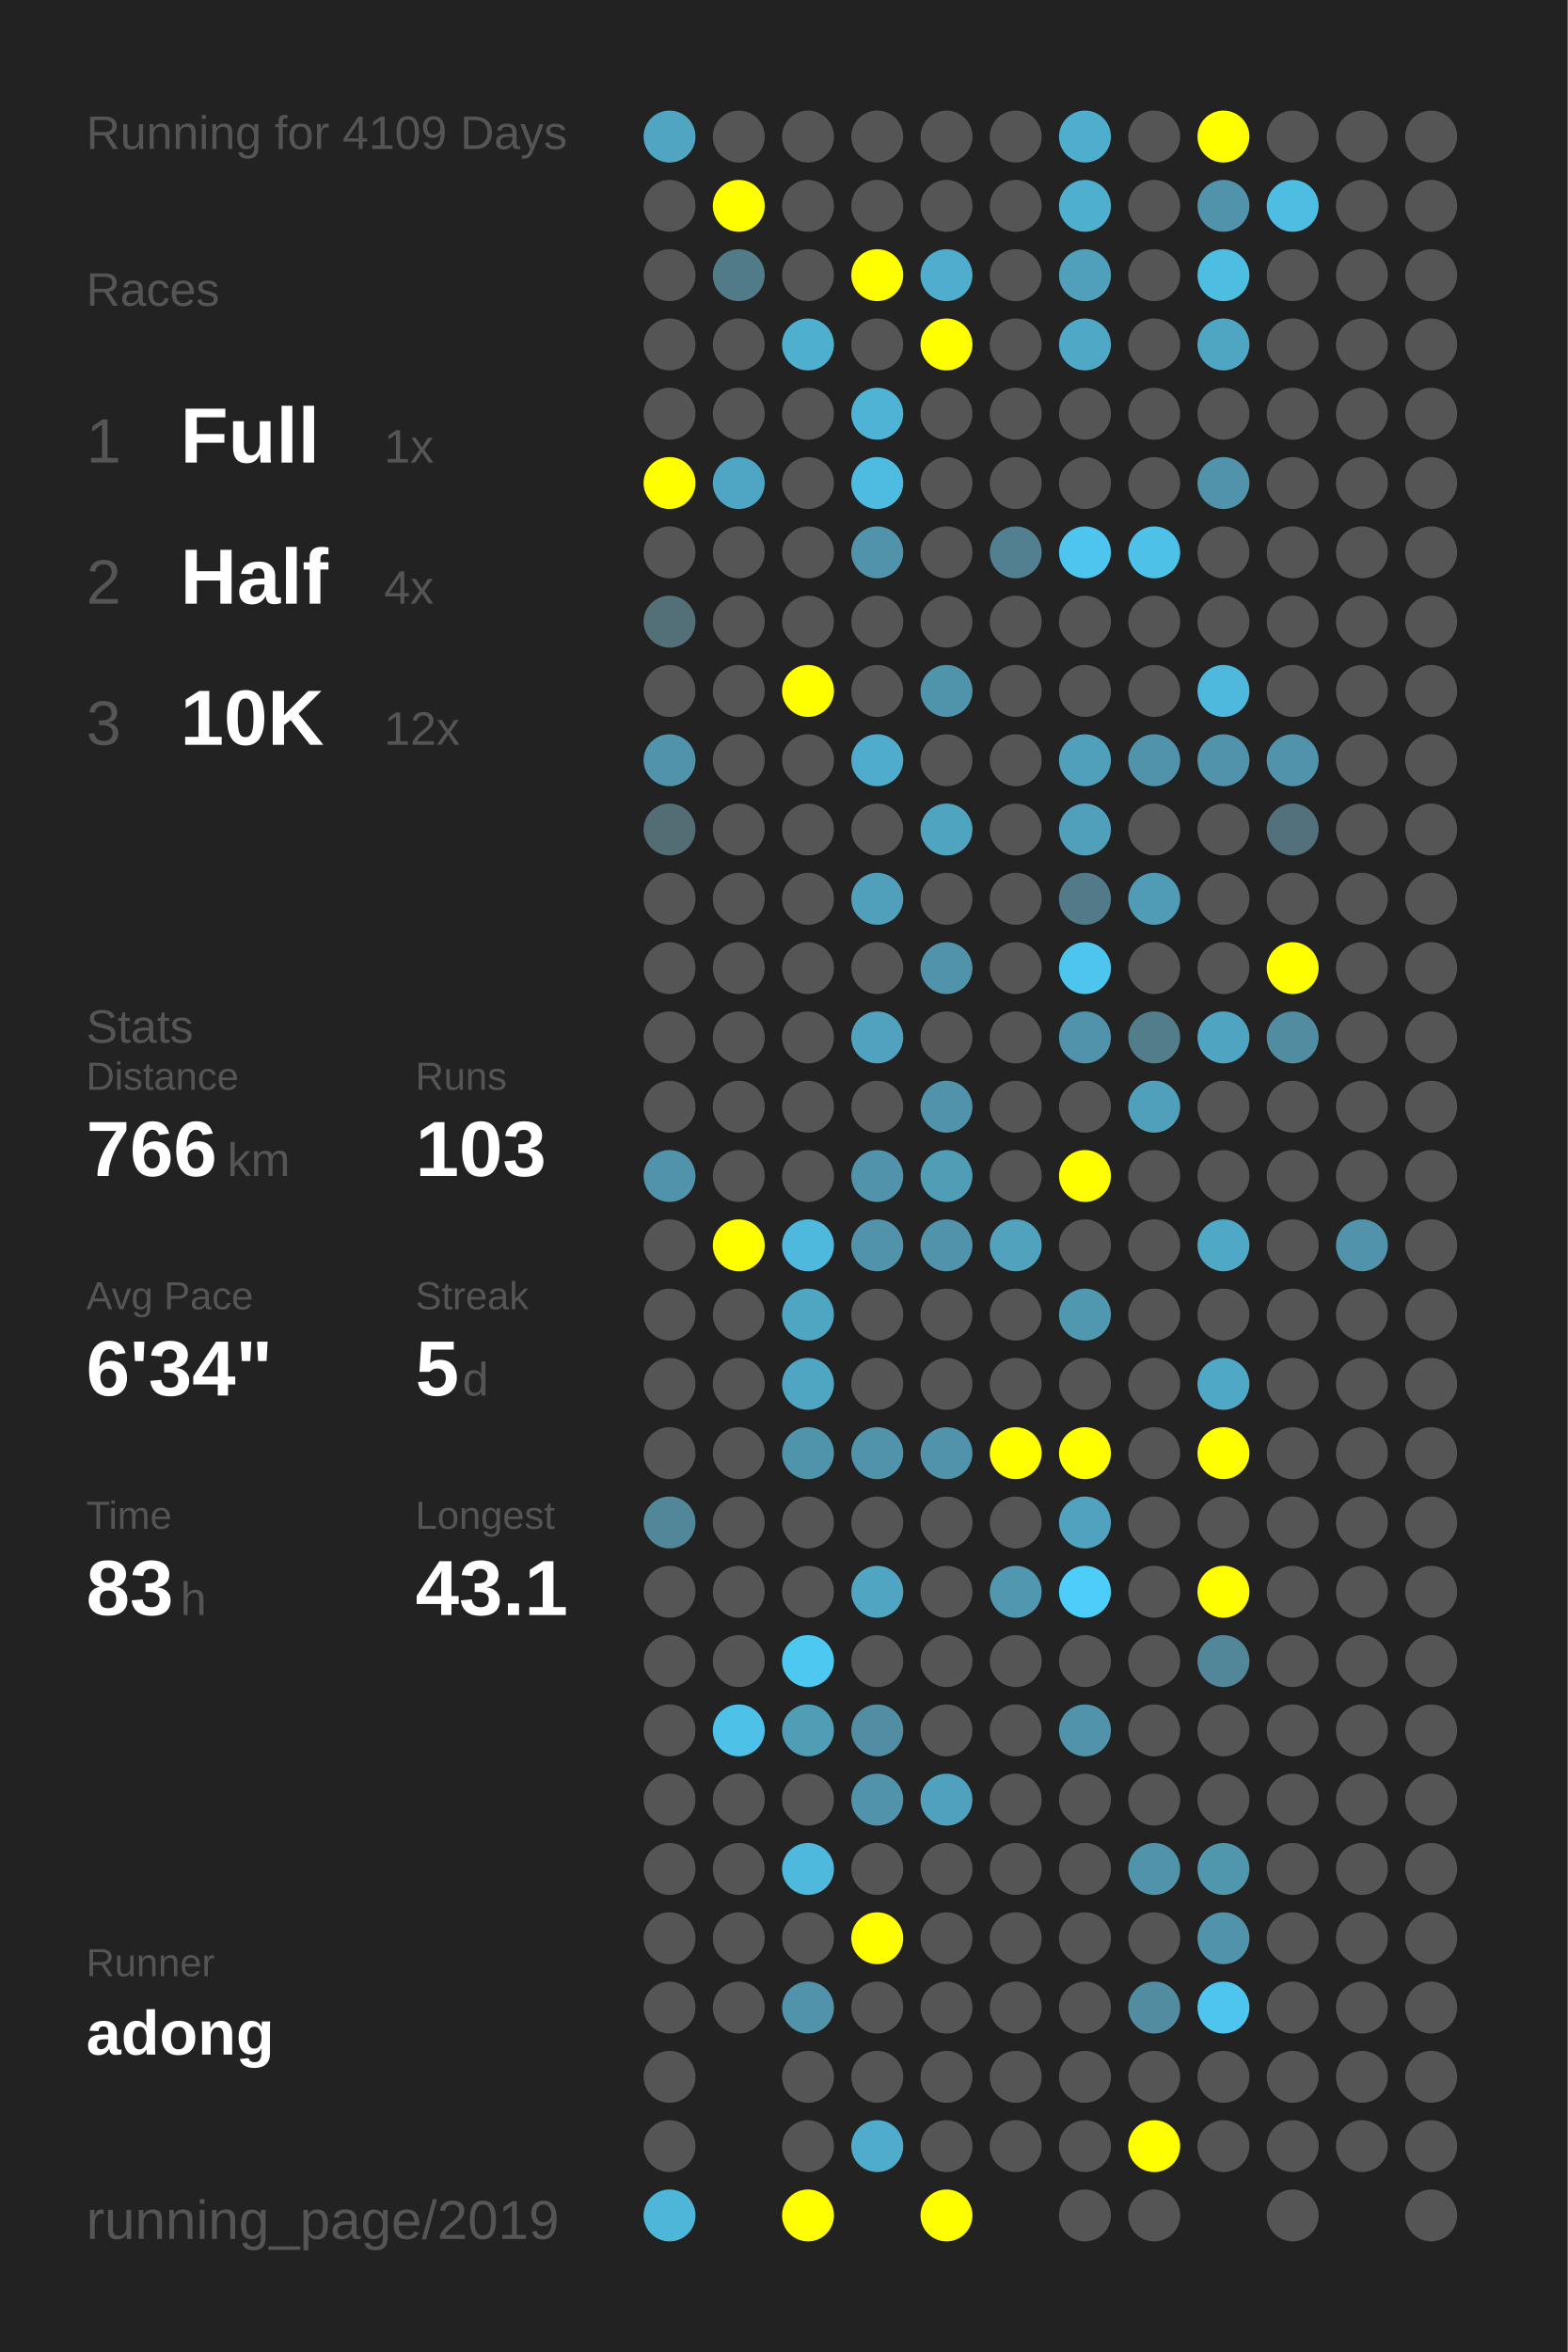
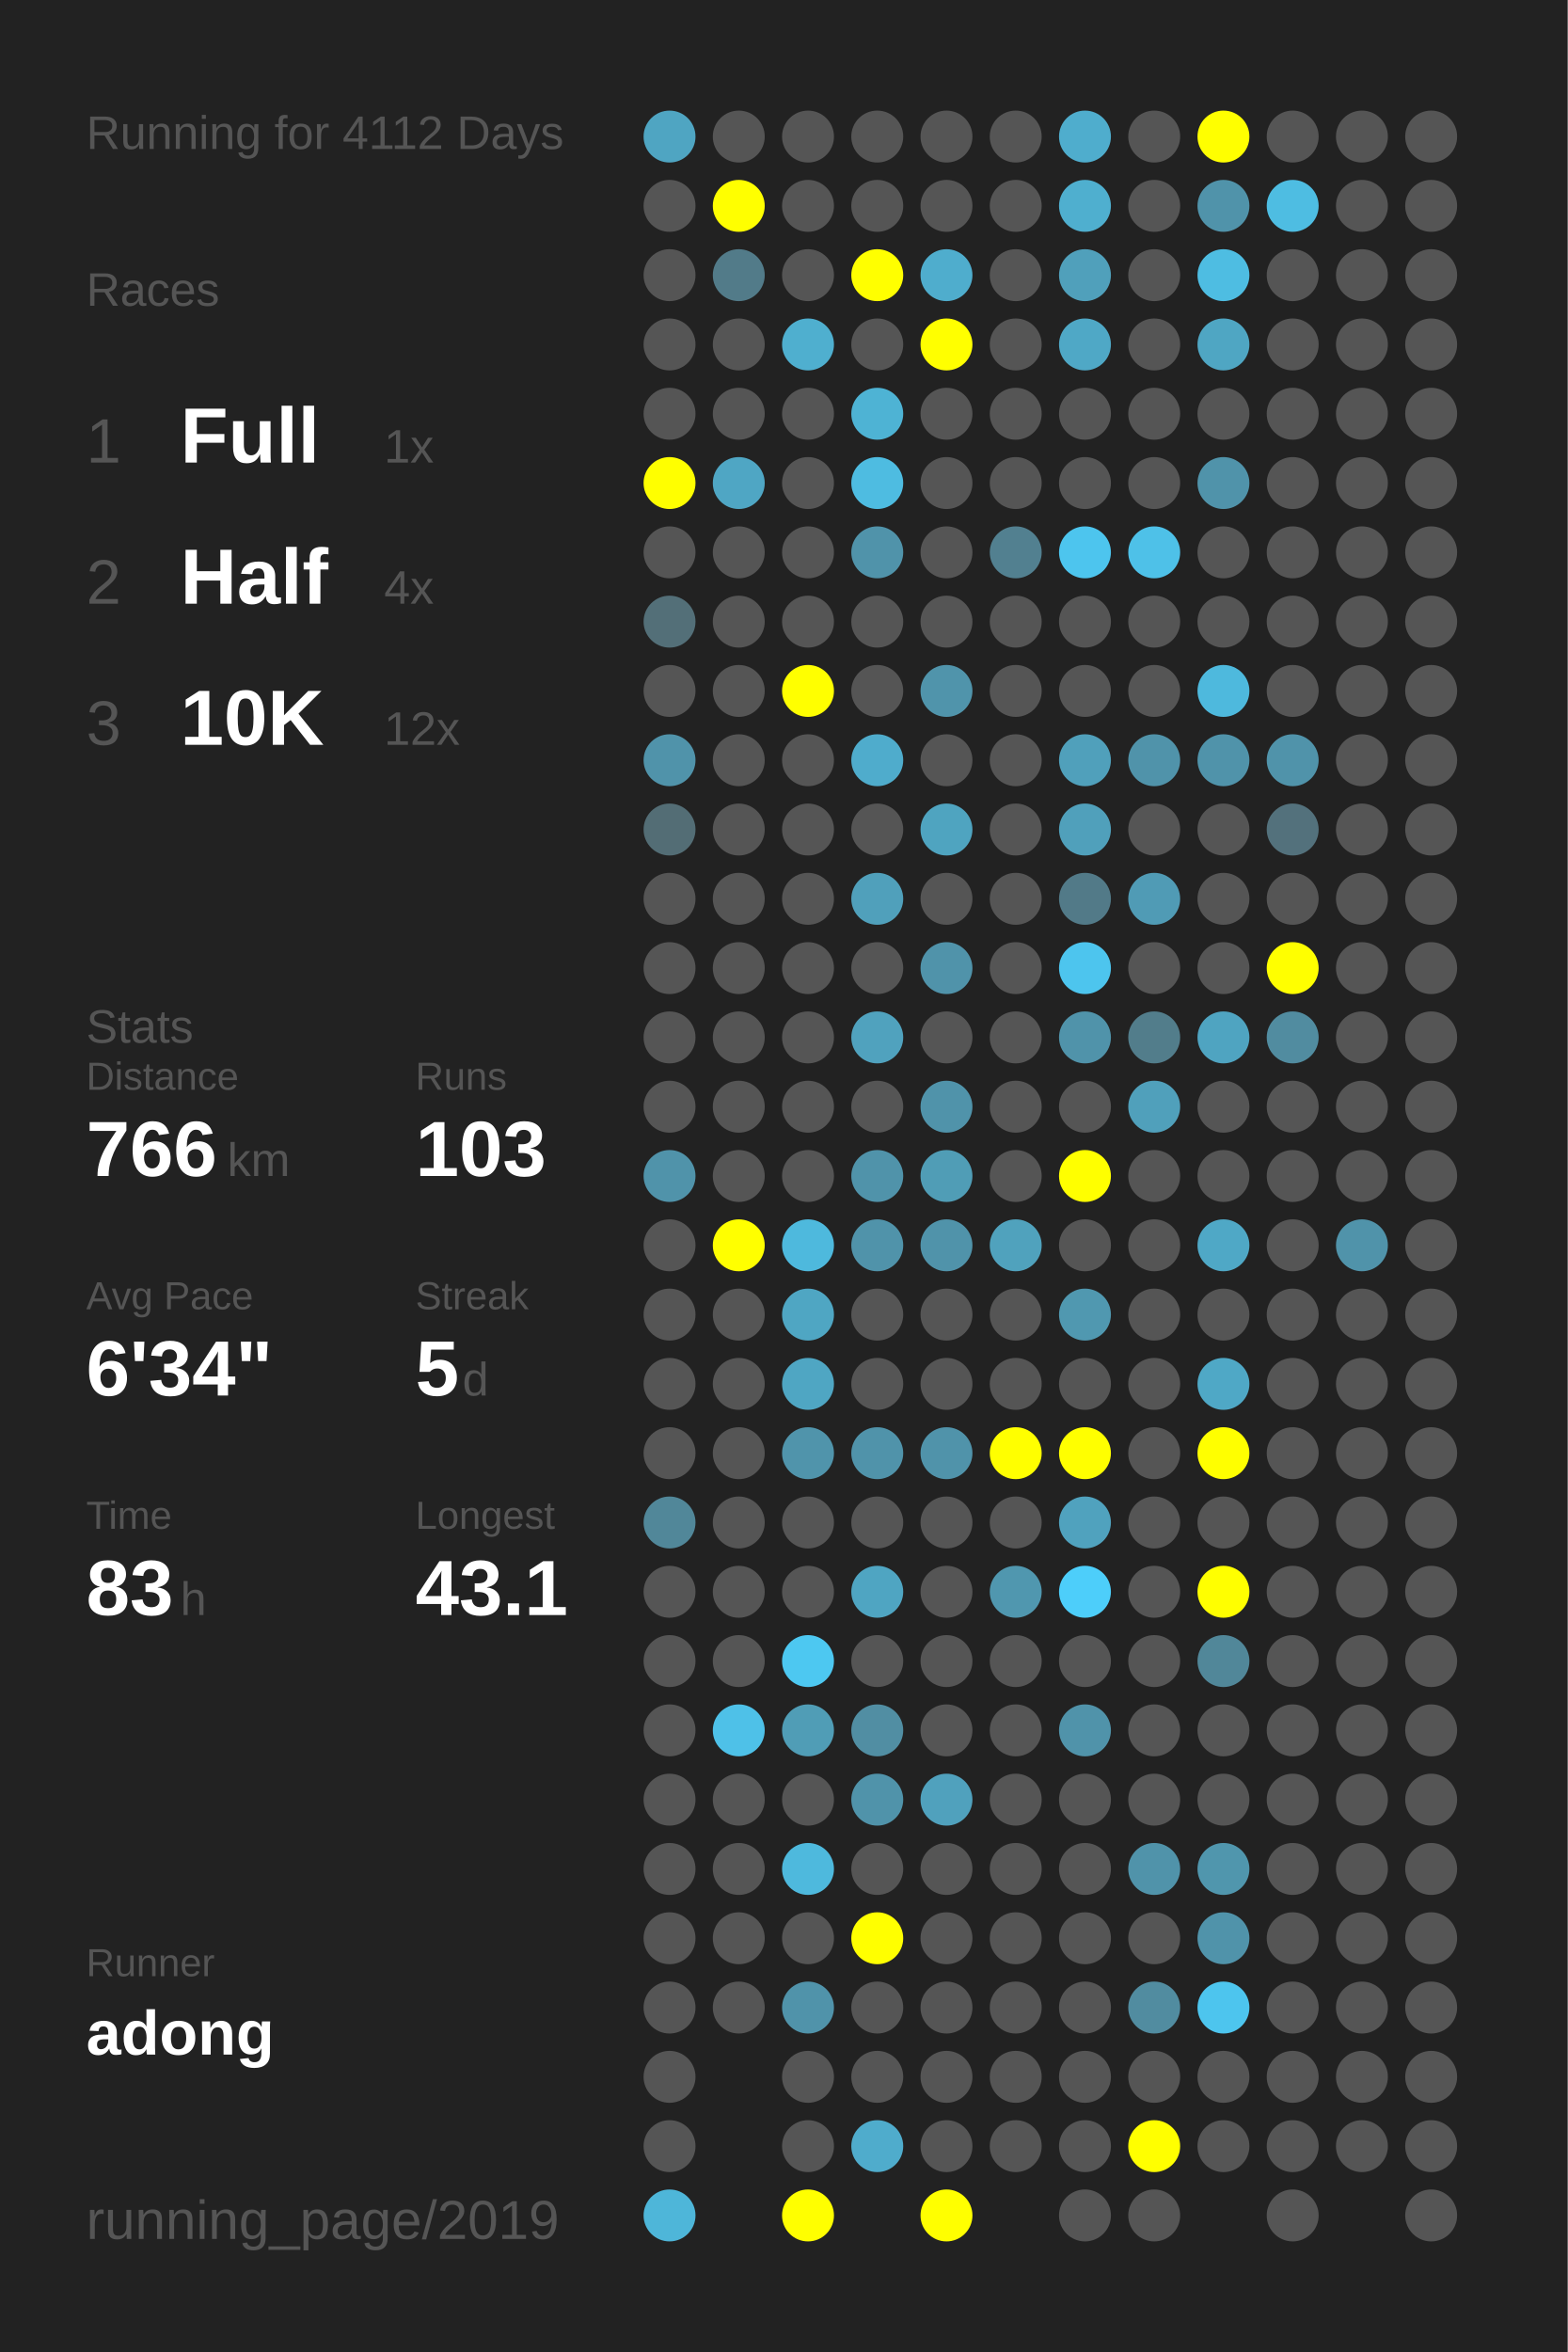
<svg xmlns="http://www.w3.org/2000/svg" baseProfile="full" height="300mm" version="1.1" viewBox="0,0,200,300" width="200mm">
  <defs />
  <rect fill="#222222" height="300" width="200" x="0" y="0" />
-   <text fill="#555555" style="font-size:6px; font-family:Arial;" x="11" y="19">Running for 4109 Days</text>
+   <text fill="#555555" style="font-size:6px; font-family:Arial;" x="11" y="19">Running for 4112 Days</text>
  <text fill="#555555" style="font-size:6px; font-family:Arial;" x="11" y="39">Races</text>
  <text fill="#555555" style="font-size:8px; font-family:Arial;" x="11" y="59">1</text>
  <text fill="#FFFFFF" style="font-size:10px; font-family:Arial; font-weight:bold;" x="23" y="59">Full</text>
  <text fill="#555555" style="font-size:6px; font-family:Arial;" x="49" y="59">1x</text>
  <text fill="#555555" style="font-size:8px; font-family:Arial;" x="11" y="77">2</text>
  <text fill="#FFFFFF" style="font-size:10px; font-family:Arial; font-weight:bold;" x="23" y="77">Half</text>
  <text fill="#555555" style="font-size:6px; font-family:Arial;" x="49" y="77">4x</text>
  <text fill="#555555" style="font-size:8px; font-family:Arial;" x="11" y="95">3</text>
  <text fill="#FFFFFF" style="font-size:10px; font-family:Arial; font-weight:bold;" x="23" y="95">10K</text>
  <text fill="#555555" style="font-size:6px; font-family:Arial;" x="49" y="95">12x</text>
  <text fill="#555555" style="font-size:6px; font-family:Arial;" x="11" y="133">Stats</text>
  <text fill="#555555" style="font-size:5px; font-family:Arial;" x="11" y="139">Distance</text>
  <text fill="#FFFFFF" style="font-size:10px; font-family:Arial; font-weight:bold;" x="11" y="150">766</text>
  <text fill="#555555" style="font-size:6px; font-family:Arial;" x="29" y="150">km</text>
  <text fill="#555555" style="font-size:5px; font-family:Arial;" x="53" y="139">Runs</text>
  <text fill="#FFFFFF" style="font-size:10px; font-family:Arial; font-weight:bold;" x="53" y="150">103</text>
  <text fill="#555555" style="font-size:5px; font-family:Arial;" x="11" y="167">Avg Pace</text>
  <text fill="#FFFFFF" style="font-size:10px; font-family:Arial; font-weight:bold;" x="11" y="178">6'34"</text>
  <text fill="#555555" style="font-size:5px; font-family:Arial;" x="53" y="167">Streak</text>
  <text fill="#FFFFFF" style="font-size:10px; font-family:Arial; font-weight:bold;" x="53" y="178">5</text>
  <text fill="#555555" style="font-size:6px; font-family:Arial;" x="59" y="178">d</text>
  <text fill="#555555" style="font-size:5px; font-family:Arial;" x="11" y="195">Time</text>
  <text fill="#FFFFFF" style="font-size:10px; font-family:Arial; font-weight:bold;" x="11" y="206">83</text>
  <text fill="#555555" style="font-size:6px; font-family:Arial;" x="23" y="206">h</text>
  <text fill="#555555" style="font-size:5px; font-family:Arial;" x="53" y="195">Longest</text>
  <text fill="#FFFFFF" style="font-size:10px; font-family:Arial; font-weight:bold;" x="53" y="206">43.1</text>
  <text fill="#555555" style="font-size:5px; font-family:Arial;" x="11" y="252.065">Runner</text>
  <text fill="#FFFFFF" style="font-size:8px; font-family:Arial; font-weight:bold;" x="11" y="262.065">adong</text>
  <text fill="#555555" style="font-size:7px; font-family:Arial;" x="11" y="285.581">running_page/2019</text>
  <circle cx="85.417" cy="17.419" fill="#4fa5c2" r="3.312" />
  <circle cx="85.417" cy="26.258" fill="#555555" r="3.312" />
  <circle cx="85.417" cy="35.097" fill="#555555" r="3.312" />
  <circle cx="85.417" cy="43.935" fill="#555555" r="3.312" />
  <circle cx="85.417" cy="52.774" fill="#555555" r="3.312" />
  <circle cx="85.417" cy="61.613" fill="#FFFF00" r="3.312" />
  <circle cx="85.417" cy="70.452" fill="#555555" r="3.312" />
  <circle cx="85.417" cy="79.29" fill="#536f78" r="3.312" />
  <circle cx="85.417" cy="88.129" fill="#555555" r="3.312" />
  <circle cx="85.417" cy="96.968" fill="#5093aa" r="3.312" />
  <circle cx="85.417" cy="105.806" fill="#536d75" r="3.312" />
  <circle cx="85.417" cy="114.645" fill="#555555" r="3.312" />
  <circle cx="85.417" cy="123.484" fill="#555555" r="3.312" />
  <circle cx="85.417" cy="132.323" fill="#555555" r="3.312" />
  <circle cx="85.417" cy="141.161" fill="#555555" r="3.312" />
  <circle cx="85.417" cy="150" fill="#5093aa" r="3.312" />
  <circle cx="85.417" cy="158.839" fill="#555555" r="3.312" />
  <circle cx="85.417" cy="167.677" fill="#555555" r="3.312" />
  <circle cx="85.417" cy="176.516" fill="#555555" r="3.312" />
  <circle cx="85.417" cy="185.355" fill="#555555" r="3.312" />
  <circle cx="85.417" cy="194.194" fill="#518799" r="3.312" />
  <circle cx="85.417" cy="203.032" fill="#555555" r="3.312" />
  <circle cx="85.417" cy="211.871" fill="#555555" r="3.312" />
  <circle cx="85.417" cy="220.71" fill="#555555" r="3.312" />
  <circle cx="85.417" cy="229.548" fill="#555555" r="3.312" />
  <circle cx="85.417" cy="238.387" fill="#555555" r="3.312" />
  <circle cx="85.417" cy="247.226" fill="#555555" r="3.312" />
  <circle cx="85.417" cy="256.065" fill="#555555" r="3.312" />
  <circle cx="85.417" cy="264.903" fill="#555555" r="3.312" />
  <circle cx="85.417" cy="273.742" fill="#555555" r="3.312" />
  <circle cx="85.417" cy="282.581" fill="#4eb6d9" r="3.312" />
  <circle cx="94.25" cy="17.419" fill="#555555" r="3.312" />
  <circle cx="94.25" cy="26.258" fill="#FFFF00" r="3.312" />
  <circle cx="94.25" cy="35.097" fill="#527b89" r="3.312" />
  <circle cx="94.25" cy="43.935" fill="#555555" r="3.312" />
  <circle cx="94.25" cy="52.774" fill="#555555" r="3.312" />
  <circle cx="94.25" cy="61.613" fill="#4fa6c4" r="3.312" />
  <circle cx="94.25" cy="70.452" fill="#555555" r="3.312" />
  <circle cx="94.25" cy="79.29" fill="#555555" r="3.312" />
  <circle cx="94.25" cy="88.129" fill="#555555" r="3.312" />
  <circle cx="94.25" cy="96.968" fill="#555555" r="3.312" />
  <circle cx="94.25" cy="105.806" fill="#555555" r="3.312" />
  <circle cx="94.25" cy="114.645" fill="#555555" r="3.312" />
  <circle cx="94.25" cy="123.484" fill="#555555" r="3.312" />
  <circle cx="94.25" cy="132.323" fill="#555555" r="3.312" />
  <circle cx="94.25" cy="141.161" fill="#555555" r="3.312" />
  <circle cx="94.25" cy="150" fill="#555555" r="3.312" />
  <circle cx="94.25" cy="158.839" fill="#FFFF00" r="3.312" />
  <circle cx="94.25" cy="167.677" fill="#555555" r="3.312" />
  <circle cx="94.25" cy="176.516" fill="#555555" r="3.312" />
  <circle cx="94.25" cy="185.355" fill="#555555" r="3.312" />
  <circle cx="94.25" cy="194.194" fill="#555555" r="3.312" />
  <circle cx="94.25" cy="203.032" fill="#555555" r="3.312" />
  <circle cx="94.25" cy="211.871" fill="#555555" r="3.312" />
  <circle cx="94.25" cy="220.71" fill="#4ec1e8" r="3.312" />
  <circle cx="94.25" cy="229.548" fill="#555555" r="3.312" />
  <circle cx="94.25" cy="238.387" fill="#555555" r="3.312" />
  <circle cx="94.25" cy="247.226" fill="#555555" r="3.312" />
  <circle cx="94.25" cy="256.065" fill="#555555" r="3.312" />
  <circle cx="103.083" cy="17.419" fill="#555555" r="3.312" />
  <circle cx="103.083" cy="26.258" fill="#555555" r="3.312" />
  <circle cx="103.083" cy="35.097" fill="#555555" r="3.312" />
  <circle cx="103.083" cy="43.935" fill="#4fafcf" r="3.312" />
  <circle cx="103.083" cy="52.774" fill="#555555" r="3.312" />
  <circle cx="103.083" cy="61.613" fill="#555555" r="3.312" />
  <circle cx="103.083" cy="70.452" fill="#555555" r="3.312" />
  <circle cx="103.083" cy="79.29" fill="#555555" r="3.312" />
  <circle cx="103.083" cy="88.129" fill="#FFFF00" r="3.312" />
  <circle cx="103.083" cy="96.968" fill="#555555" r="3.312" />
  <circle cx="103.083" cy="105.806" fill="#555555" r="3.312" />
  <circle cx="103.083" cy="114.645" fill="#555555" r="3.312" />
  <circle cx="103.083" cy="123.484" fill="#555555" r="3.312" />
  <circle cx="103.083" cy="132.323" fill="#555555" r="3.312" />
  <circle cx="103.083" cy="141.161" fill="#555555" r="3.312" />
  <circle cx="103.083" cy="150" fill="#555555" r="3.312" />
  <circle cx="103.083" cy="158.839" fill="#4eb9dd" r="3.312" />
  <circle cx="103.083" cy="167.677" fill="#4fa6c3" r="3.312" />
  <circle cx="103.083" cy="176.516" fill="#4fa6c3" r="3.312" />
  <circle cx="103.083" cy="185.355" fill="#5094ab" r="3.312" />
  <circle cx="103.083" cy="194.194" fill="#555555" r="3.312" />
  <circle cx="103.083" cy="203.032" fill="#555555" r="3.312" />
  <circle cx="103.083" cy="211.871" fill="#4dc8f1" r="3.312" />
  <circle cx="103.083" cy="220.71" fill="#509db6" r="3.312" />
  <circle cx="103.083" cy="229.548" fill="#555555" r="3.312" />
  <circle cx="103.083" cy="238.387" fill="#4eb9dd" r="3.312" />
  <circle cx="103.083" cy="247.226" fill="#555555" r="3.312" />
  <circle cx="103.083" cy="256.065" fill="#5093aa" r="3.312" />
  <circle cx="103.083" cy="264.903" fill="#555555" r="3.312" />
  <circle cx="103.083" cy="273.742" fill="#555555" r="3.312" />
  <circle cx="103.083" cy="282.581" fill="#FFFF00" r="3.312" />
  <circle cx="111.917" cy="17.419" fill="#555555" r="3.312" />
  <circle cx="111.917" cy="26.258" fill="#555555" r="3.312" />
  <circle cx="111.917" cy="35.097" fill="#FFFF00" r="3.312" />
  <circle cx="111.917" cy="43.935" fill="#555555" r="3.312" />
  <circle cx="111.917" cy="52.774" fill="#4eb3d4" r="3.312" />
  <circle cx="111.917" cy="61.613" fill="#4ebce1" r="3.312" />
  <circle cx="111.917" cy="70.452" fill="#5093aa" r="3.312" />
  <circle cx="111.917" cy="79.29" fill="#555555" r="3.312" />
  <circle cx="111.917" cy="88.129" fill="#555555" r="3.312" />
  <circle cx="111.917" cy="96.968" fill="#4faccc" r="3.312" />
  <circle cx="111.917" cy="105.806" fill="#555555" r="3.312" />
  <circle cx="111.917" cy="114.645" fill="#50a0bb" r="3.312" />
  <circle cx="111.917" cy="123.484" fill="#555555" r="3.312" />
  <circle cx="111.917" cy="132.323" fill="#50a2be" r="3.312" />
  <circle cx="111.917" cy="141.161" fill="#555555" r="3.312" />
  <circle cx="111.917" cy="150" fill="#5093aa" r="3.312" />
  <circle cx="111.917" cy="158.839" fill="#5093aa" r="3.312" />
  <circle cx="111.917" cy="167.677" fill="#555555" r="3.312" />
  <circle cx="111.917" cy="176.516" fill="#555555" r="3.312" />
  <circle cx="111.917" cy="185.355" fill="#5093aa" r="3.312" />
  <circle cx="111.917" cy="194.194" fill="#555555" r="3.312" />
  <circle cx="111.917" cy="203.032" fill="#4fa5c2" r="3.312" />
  <circle cx="111.917" cy="211.871" fill="#555555" r="3.312" />
  <circle cx="111.917" cy="220.71" fill="#518ea3" r="3.312" />
  <circle cx="111.917" cy="229.548" fill="#5093aa" r="3.312" />
  <circle cx="111.917" cy="238.387" fill="#555555" r="3.312" />
  <circle cx="111.917" cy="247.226" fill="#FFFF00" r="3.312" />
  <circle cx="111.917" cy="256.065" fill="#555555" r="3.312" />
  <circle cx="111.917" cy="264.903" fill="#555555" r="3.312" />
  <circle cx="111.917" cy="273.742" fill="#4faccc" r="3.312" />
  <circle cx="120.75" cy="17.419" fill="#555555" r="3.312" />
  <circle cx="120.75" cy="26.258" fill="#555555" r="3.312" />
  <circle cx="120.75" cy="35.097" fill="#4fadcd" r="3.312" />
  <circle cx="120.75" cy="43.935" fill="#FFFF00" r="3.312" />
  <circle cx="120.75" cy="52.774" fill="#555555" r="3.312" />
  <circle cx="120.75" cy="61.613" fill="#555555" r="3.312" />
  <circle cx="120.75" cy="70.452" fill="#555555" r="3.312" />
  <circle cx="120.75" cy="79.29" fill="#555555" r="3.312" />
  <circle cx="120.75" cy="88.129" fill="#5094ab" r="3.312" />
  <circle cx="120.75" cy="96.968" fill="#555555" r="3.312" />
  <circle cx="120.75" cy="105.806" fill="#4fa4c0" r="3.312" />
  <circle cx="120.75" cy="114.645" fill="#555555" r="3.312" />
  <circle cx="120.75" cy="123.484" fill="#5093aa" r="3.312" />
  <circle cx="120.75" cy="132.323" fill="#555555" r="3.312" />
  <circle cx="120.75" cy="141.161" fill="#5093aa" r="3.312" />
  <circle cx="120.75" cy="150" fill="#509db6" r="3.312" />
  <circle cx="120.75" cy="158.839" fill="#5093aa" r="3.312" />
  <circle cx="120.75" cy="167.677" fill="#555555" r="3.312" />
  <circle cx="120.75" cy="176.516" fill="#555555" r="3.312" />
  <circle cx="120.75" cy="185.355" fill="#5093aa" r="3.312" />
  <circle cx="120.75" cy="194.194" fill="#555555" r="3.312" />
  <circle cx="120.75" cy="203.032" fill="#555555" r="3.312" />
  <circle cx="120.75" cy="211.871" fill="#555555" r="3.312" />
  <circle cx="120.75" cy="220.71" fill="#555555" r="3.312" />
  <circle cx="120.75" cy="229.548" fill="#50a1bd" r="3.312" />
  <circle cx="120.75" cy="238.387" fill="#555555" r="3.312" />
  <circle cx="120.75" cy="247.226" fill="#555555" r="3.312" />
  <circle cx="120.75" cy="256.065" fill="#555555" r="3.312" />
  <circle cx="120.75" cy="264.903" fill="#555555" r="3.312" />
  <circle cx="120.75" cy="273.742" fill="#555555" r="3.312" />
  <circle cx="120.75" cy="282.581" fill="#FFFF00" r="3.312" />
  <circle cx="129.583" cy="17.419" fill="#555555" r="3.312" />
  <circle cx="129.583" cy="26.258" fill="#555555" r="3.312" />
  <circle cx="129.583" cy="35.097" fill="#555555" r="3.312" />
  <circle cx="129.583" cy="43.935" fill="#555555" r="3.312" />
  <circle cx="129.583" cy="52.774" fill="#555555" r="3.312" />
  <circle cx="129.583" cy="61.613" fill="#555555" r="3.312" />
  <circle cx="129.583" cy="70.452" fill="#528090" r="3.312" />
  <circle cx="129.583" cy="79.29" fill="#555555" r="3.312" />
  <circle cx="129.583" cy="88.129" fill="#555555" r="3.312" />
  <circle cx="129.583" cy="96.968" fill="#555555" r="3.312" />
  <circle cx="129.583" cy="105.806" fill="#555555" r="3.312" />
  <circle cx="129.583" cy="114.645" fill="#555555" r="3.312" />
  <circle cx="129.583" cy="123.484" fill="#555555" r="3.312" />
  <circle cx="129.583" cy="132.323" fill="#555555" r="3.312" />
  <circle cx="129.583" cy="141.161" fill="#555555" r="3.312" />
  <circle cx="129.583" cy="150" fill="#555555" r="3.312" />
  <circle cx="129.583" cy="158.839" fill="#50a2bd" r="3.312" />
  <circle cx="129.583" cy="167.677" fill="#555555" r="3.312" />
  <circle cx="129.583" cy="176.516" fill="#555555" r="3.312" />
  <circle cx="129.583" cy="185.355" fill="#FFFF00" r="3.312" />
  <circle cx="129.583" cy="194.194" fill="#555555" r="3.312" />
  <circle cx="129.583" cy="203.032" fill="#5097af" r="3.312" />
  <circle cx="129.583" cy="211.871" fill="#555555" r="3.312" />
  <circle cx="129.583" cy="220.71" fill="#555555" r="3.312" />
  <circle cx="129.583" cy="229.548" fill="#555555" r="3.312" />
  <circle cx="129.583" cy="238.387" fill="#555555" r="3.312" />
  <circle cx="129.583" cy="247.226" fill="#555555" r="3.312" />
  <circle cx="129.583" cy="256.065" fill="#555555" r="3.312" />
  <circle cx="129.583" cy="264.903" fill="#555555" r="3.312" />
  <circle cx="129.583" cy="273.742" fill="#555555" r="3.312" />
  <circle cx="138.417" cy="17.419" fill="#4fadcd" r="3.312" />
  <circle cx="138.417" cy="26.258" fill="#4fafcf" r="3.312" />
  <circle cx="138.417" cy="35.097" fill="#50a0bb" r="3.312" />
  <circle cx="138.417" cy="43.935" fill="#4fa8c6" r="3.312" />
  <circle cx="138.417" cy="52.774" fill="#555555" r="3.312" />
  <circle cx="138.417" cy="61.613" fill="#555555" r="3.312" />
  <circle cx="138.417" cy="70.452" fill="#4dc5ee" r="3.312" />
  <circle cx="138.417" cy="79.29" fill="#555555" r="3.312" />
  <circle cx="138.417" cy="88.129" fill="#555555" r="3.312" />
  <circle cx="138.417" cy="96.968" fill="#50a0bb" r="3.312" />
  <circle cx="138.417" cy="105.806" fill="#50a0bb" r="3.312" />
  <circle cx="138.417" cy="114.645" fill="#527a88" r="3.312" />
  <circle cx="138.417" cy="123.484" fill="#4dc5ee" r="3.312" />
  <circle cx="138.417" cy="132.323" fill="#5093aa" r="3.312" />
  <circle cx="138.417" cy="141.161" fill="#555555" r="3.312" />
  <circle cx="138.417" cy="150" fill="#FFFF00" r="3.312" />
  <circle cx="138.417" cy="158.839" fill="#555555" r="3.312" />
  <circle cx="138.417" cy="167.677" fill="#5098b0" r="3.312" />
  <circle cx="138.417" cy="176.516" fill="#555555" r="3.312" />
  <circle cx="138.417" cy="185.355" fill="#FFFF00" r="3.312" />
  <circle cx="138.417" cy="194.194" fill="#50a2be" r="3.312" />
  <circle cx="138.417" cy="203.032" fill="#4dcefa" r="3.312" />
  <circle cx="138.417" cy="211.871" fill="#555555" r="3.312" />
  <circle cx="138.417" cy="220.71" fill="#5093aa" r="3.312" />
  <circle cx="138.417" cy="229.548" fill="#555555" r="3.312" />
  <circle cx="138.417" cy="238.387" fill="#555555" r="3.312" />
  <circle cx="138.417" cy="247.226" fill="#555555" r="3.312" />
  <circle cx="138.417" cy="256.065" fill="#555555" r="3.312" />
  <circle cx="138.417" cy="264.903" fill="#555555" r="3.312" />
  <circle cx="138.417" cy="273.742" fill="#555555" r="3.312" />
  <circle cx="138.417" cy="282.581" fill="#555555" r="3.312" />
  <circle cx="147.25" cy="17.419" fill="#555555" r="3.312" />
  <circle cx="147.25" cy="26.258" fill="#555555" r="3.312" />
  <circle cx="147.25" cy="35.097" fill="#555555" r="3.312" />
  <circle cx="147.25" cy="43.935" fill="#555555" r="3.312" />
  <circle cx="147.25" cy="52.774" fill="#555555" r="3.312" />
  <circle cx="147.25" cy="61.613" fill="#555555" r="3.312" />
  <circle cx="147.25" cy="70.452" fill="#4ec1e8" r="3.312" />
  <circle cx="147.25" cy="79.29" fill="#555555" r="3.312" />
  <circle cx="147.25" cy="88.129" fill="#555555" r="3.312" />
  <circle cx="147.25" cy="96.968" fill="#5093aa" r="3.312" />
  <circle cx="147.25" cy="105.806" fill="#555555" r="3.312" />
  <circle cx="147.25" cy="114.645" fill="#509bb5" r="3.312" />
  <circle cx="147.25" cy="123.484" fill="#555555" r="3.312" />
  <circle cx="147.25" cy="132.323" fill="#527d8b" r="3.312" />
  <circle cx="147.25" cy="141.161" fill="#50a0bb" r="3.312" />
  <circle cx="147.25" cy="150" fill="#555555" r="3.312" />
  <circle cx="147.25" cy="158.839" fill="#555555" r="3.312" />
  <circle cx="147.25" cy="167.677" fill="#555555" r="3.312" />
  <circle cx="147.25" cy="176.516" fill="#555555" r="3.312" />
  <circle cx="147.25" cy="185.355" fill="#555555" r="3.312" />
  <circle cx="147.25" cy="194.194" fill="#555555" r="3.312" />
  <circle cx="147.25" cy="203.032" fill="#555555" r="3.312" />
  <circle cx="147.25" cy="211.871" fill="#555555" r="3.312" />
  <circle cx="147.25" cy="220.71" fill="#555555" r="3.312" />
  <circle cx="147.25" cy="229.548" fill="#555555" r="3.312" />
  <circle cx="147.25" cy="238.387" fill="#5093aa" r="3.312" />
  <circle cx="147.25" cy="247.226" fill="#555555" r="3.312" />
  <circle cx="147.25" cy="256.065" fill="#518ca0" r="3.312" />
  <circle cx="147.25" cy="264.903" fill="#555555" r="3.312" />
  <circle cx="147.25" cy="273.742" fill="#FFFF00" r="3.312" />
  <circle cx="147.25" cy="282.581" fill="#555555" r="3.312" />
  <circle cx="156.083" cy="17.419" fill="#FFFF00" r="3.312" />
  <circle cx="156.083" cy="26.258" fill="#5093aa" r="3.312" />
  <circle cx="156.083" cy="35.097" fill="#4ebde2" r="3.312" />
  <circle cx="156.083" cy="43.935" fill="#4fa6c3" r="3.312" />
  <circle cx="156.083" cy="52.774" fill="#555555" r="3.312" />
  <circle cx="156.083" cy="61.613" fill="#5093aa" r="3.312" />
  <circle cx="156.083" cy="70.452" fill="#555555" r="3.312" />
  <circle cx="156.083" cy="79.29" fill="#555555" r="3.312" />
  <circle cx="156.083" cy="88.129" fill="#4eb9dd" r="3.312" />
  <circle cx="156.083" cy="96.968" fill="#5093aa" r="3.312" />
  <circle cx="156.083" cy="105.806" fill="#555555" r="3.312" />
  <circle cx="156.083" cy="114.645" fill="#555555" r="3.312" />
  <circle cx="156.083" cy="123.484" fill="#555555" r="3.312" />
  <circle cx="156.083" cy="132.323" fill="#4fa4c1" r="3.312" />
  <circle cx="156.083" cy="141.161" fill="#555555" r="3.312" />
  <circle cx="156.083" cy="150" fill="#555555" r="3.312" />
  <circle cx="156.083" cy="158.839" fill="#4fa8c6" r="3.312" />
  <circle cx="156.083" cy="167.677" fill="#555555" r="3.312" />
  <circle cx="156.083" cy="176.516" fill="#4fa8c6" r="3.312" />
  <circle cx="156.083" cy="185.355" fill="#FFFF00" r="3.312" />
  <circle cx="156.083" cy="194.194" fill="#555555" r="3.312" />
  <circle cx="156.083" cy="203.032" fill="#FFFF00" r="3.312" />
  <circle cx="156.083" cy="211.871" fill="#518799" r="3.312" />
  <circle cx="156.083" cy="220.71" fill="#555555" r="3.312" />
  <circle cx="156.083" cy="229.548" fill="#555555" r="3.312" />
  <circle cx="156.083" cy="238.387" fill="#5096ad" r="3.312" />
  <circle cx="156.083" cy="247.226" fill="#5093aa" r="3.312" />
  <circle cx="156.083" cy="256.065" fill="#4dc5ee" r="3.312" />
  <circle cx="156.083" cy="264.903" fill="#555555" r="3.312" />
  <circle cx="156.083" cy="273.742" fill="#555555" r="3.312" />
  <circle cx="164.917" cy="17.419" fill="#555555" r="3.312" />
  <circle cx="164.917" cy="26.258" fill="#4ebde2" r="3.312" />
  <circle cx="164.917" cy="35.097" fill="#555555" r="3.312" />
  <circle cx="164.917" cy="43.935" fill="#555555" r="3.312" />
  <circle cx="164.917" cy="52.774" fill="#555555" r="3.312" />
  <circle cx="164.917" cy="61.613" fill="#555555" r="3.312" />
  <circle cx="164.917" cy="70.452" fill="#555555" r="3.312" />
  <circle cx="164.917" cy="79.29" fill="#555555" r="3.312" />
  <circle cx="164.917" cy="88.129" fill="#555555" r="3.312" />
  <circle cx="164.917" cy="96.968" fill="#5093aa" r="3.312" />
  <circle cx="164.917" cy="105.806" fill="#53717c" r="3.312" />
  <circle cx="164.917" cy="114.645" fill="#555555" r="3.312" />
  <circle cx="164.917" cy="123.484" fill="#FFFF00" r="3.312" />
  <circle cx="164.917" cy="132.323" fill="#518ca0" r="3.312" />
  <circle cx="164.917" cy="141.161" fill="#555555" r="3.312" />
  <circle cx="164.917" cy="150" fill="#555555" r="3.312" />
  <circle cx="164.917" cy="158.839" fill="#555555" r="3.312" />
  <circle cx="164.917" cy="167.677" fill="#555555" r="3.312" />
  <circle cx="164.917" cy="176.516" fill="#555555" r="3.312" />
  <circle cx="164.917" cy="185.355" fill="#555555" r="3.312" />
  <circle cx="164.917" cy="194.194" fill="#555555" r="3.312" />
  <circle cx="164.917" cy="203.032" fill="#555555" r="3.312" />
  <circle cx="164.917" cy="211.871" fill="#555555" r="3.312" />
  <circle cx="164.917" cy="220.71" fill="#555555" r="3.312" />
  <circle cx="164.917" cy="229.548" fill="#555555" r="3.312" />
  <circle cx="164.917" cy="238.387" fill="#555555" r="3.312" />
  <circle cx="164.917" cy="247.226" fill="#555555" r="3.312" />
  <circle cx="164.917" cy="256.065" fill="#555555" r="3.312" />
  <circle cx="164.917" cy="264.903" fill="#555555" r="3.312" />
  <circle cx="164.917" cy="273.742" fill="#555555" r="3.312" />
  <circle cx="164.917" cy="282.581" fill="#555555" r="3.312" />
  <circle cx="173.75" cy="17.419" fill="#555555" r="3.312" />
  <circle cx="173.75" cy="26.258" fill="#555555" r="3.312" />
  <circle cx="173.75" cy="35.097" fill="#555555" r="3.312" />
  <circle cx="173.75" cy="43.935" fill="#555555" r="3.312" />
  <circle cx="173.75" cy="52.774" fill="#555555" r="3.312" />
  <circle cx="173.75" cy="61.613" fill="#555555" r="3.312" />
  <circle cx="173.75" cy="70.452" fill="#555555" r="3.312" />
  <circle cx="173.75" cy="79.29" fill="#555555" r="3.312" />
  <circle cx="173.75" cy="88.129" fill="#555555" r="3.312" />
  <circle cx="173.75" cy="96.968" fill="#555555" r="3.312" />
  <circle cx="173.75" cy="105.806" fill="#555555" r="3.312" />
  <circle cx="173.75" cy="114.645" fill="#555555" r="3.312" />
  <circle cx="173.75" cy="123.484" fill="#555555" r="3.312" />
  <circle cx="173.75" cy="132.323" fill="#555555" r="3.312" />
  <circle cx="173.75" cy="141.161" fill="#555555" r="3.312" />
  <circle cx="173.75" cy="150" fill="#555555" r="3.312" />
  <circle cx="173.75" cy="158.839" fill="#5093aa" r="3.312" />
  <circle cx="173.75" cy="167.677" fill="#555555" r="3.312" />
  <circle cx="173.75" cy="176.516" fill="#555555" r="3.312" />
  <circle cx="173.75" cy="185.355" fill="#555555" r="3.312" />
  <circle cx="173.75" cy="194.194" fill="#555555" r="3.312" />
  <circle cx="173.75" cy="203.032" fill="#555555" r="3.312" />
  <circle cx="173.75" cy="211.871" fill="#555555" r="3.312" />
  <circle cx="173.75" cy="220.71" fill="#555555" r="3.312" />
  <circle cx="173.75" cy="229.548" fill="#555555" r="3.312" />
  <circle cx="173.75" cy="238.387" fill="#555555" r="3.312" />
  <circle cx="173.75" cy="247.226" fill="#555555" r="3.312" />
  <circle cx="173.75" cy="256.065" fill="#555555" r="3.312" />
  <circle cx="173.75" cy="264.903" fill="#555555" r="3.312" />
  <circle cx="173.75" cy="273.742" fill="#555555" r="3.312" />
  <circle cx="182.583" cy="17.419" fill="#555555" r="3.312" />
  <circle cx="182.583" cy="26.258" fill="#555555" r="3.312" />
  <circle cx="182.583" cy="35.097" fill="#555555" r="3.312" />
  <circle cx="182.583" cy="43.935" fill="#555555" r="3.312" />
  <circle cx="182.583" cy="52.774" fill="#555555" r="3.312" />
  <circle cx="182.583" cy="61.613" fill="#555555" r="3.312" />
  <circle cx="182.583" cy="70.452" fill="#555555" r="3.312" />
  <circle cx="182.583" cy="79.29" fill="#555555" r="3.312" />
  <circle cx="182.583" cy="88.129" fill="#555555" r="3.312" />
  <circle cx="182.583" cy="96.968" fill="#555555" r="3.312" />
  <circle cx="182.583" cy="105.806" fill="#555555" r="3.312" />
  <circle cx="182.583" cy="114.645" fill="#555555" r="3.312" />
  <circle cx="182.583" cy="123.484" fill="#555555" r="3.312" />
  <circle cx="182.583" cy="132.323" fill="#555555" r="3.312" />
  <circle cx="182.583" cy="141.161" fill="#555555" r="3.312" />
  <circle cx="182.583" cy="150" fill="#555555" r="3.312" />
  <circle cx="182.583" cy="158.839" fill="#555555" r="3.312" />
  <circle cx="182.583" cy="167.677" fill="#555555" r="3.312" />
  <circle cx="182.583" cy="176.516" fill="#555555" r="3.312" />
  <circle cx="182.583" cy="185.355" fill="#555555" r="3.312" />
  <circle cx="182.583" cy="194.194" fill="#555555" r="3.312" />
  <circle cx="182.583" cy="203.032" fill="#555555" r="3.312" />
  <circle cx="182.583" cy="211.871" fill="#555555" r="3.312" />
  <circle cx="182.583" cy="220.71" fill="#555555" r="3.312" />
  <circle cx="182.583" cy="229.548" fill="#555555" r="3.312" />
  <circle cx="182.583" cy="238.387" fill="#555555" r="3.312" />
  <circle cx="182.583" cy="247.226" fill="#555555" r="3.312" />
  <circle cx="182.583" cy="256.065" fill="#555555" r="3.312" />
  <circle cx="182.583" cy="264.903" fill="#555555" r="3.312" />
  <circle cx="182.583" cy="273.742" fill="#555555" r="3.312" />
  <circle cx="182.583" cy="282.581" fill="#555555" r="3.312" />
</svg>
